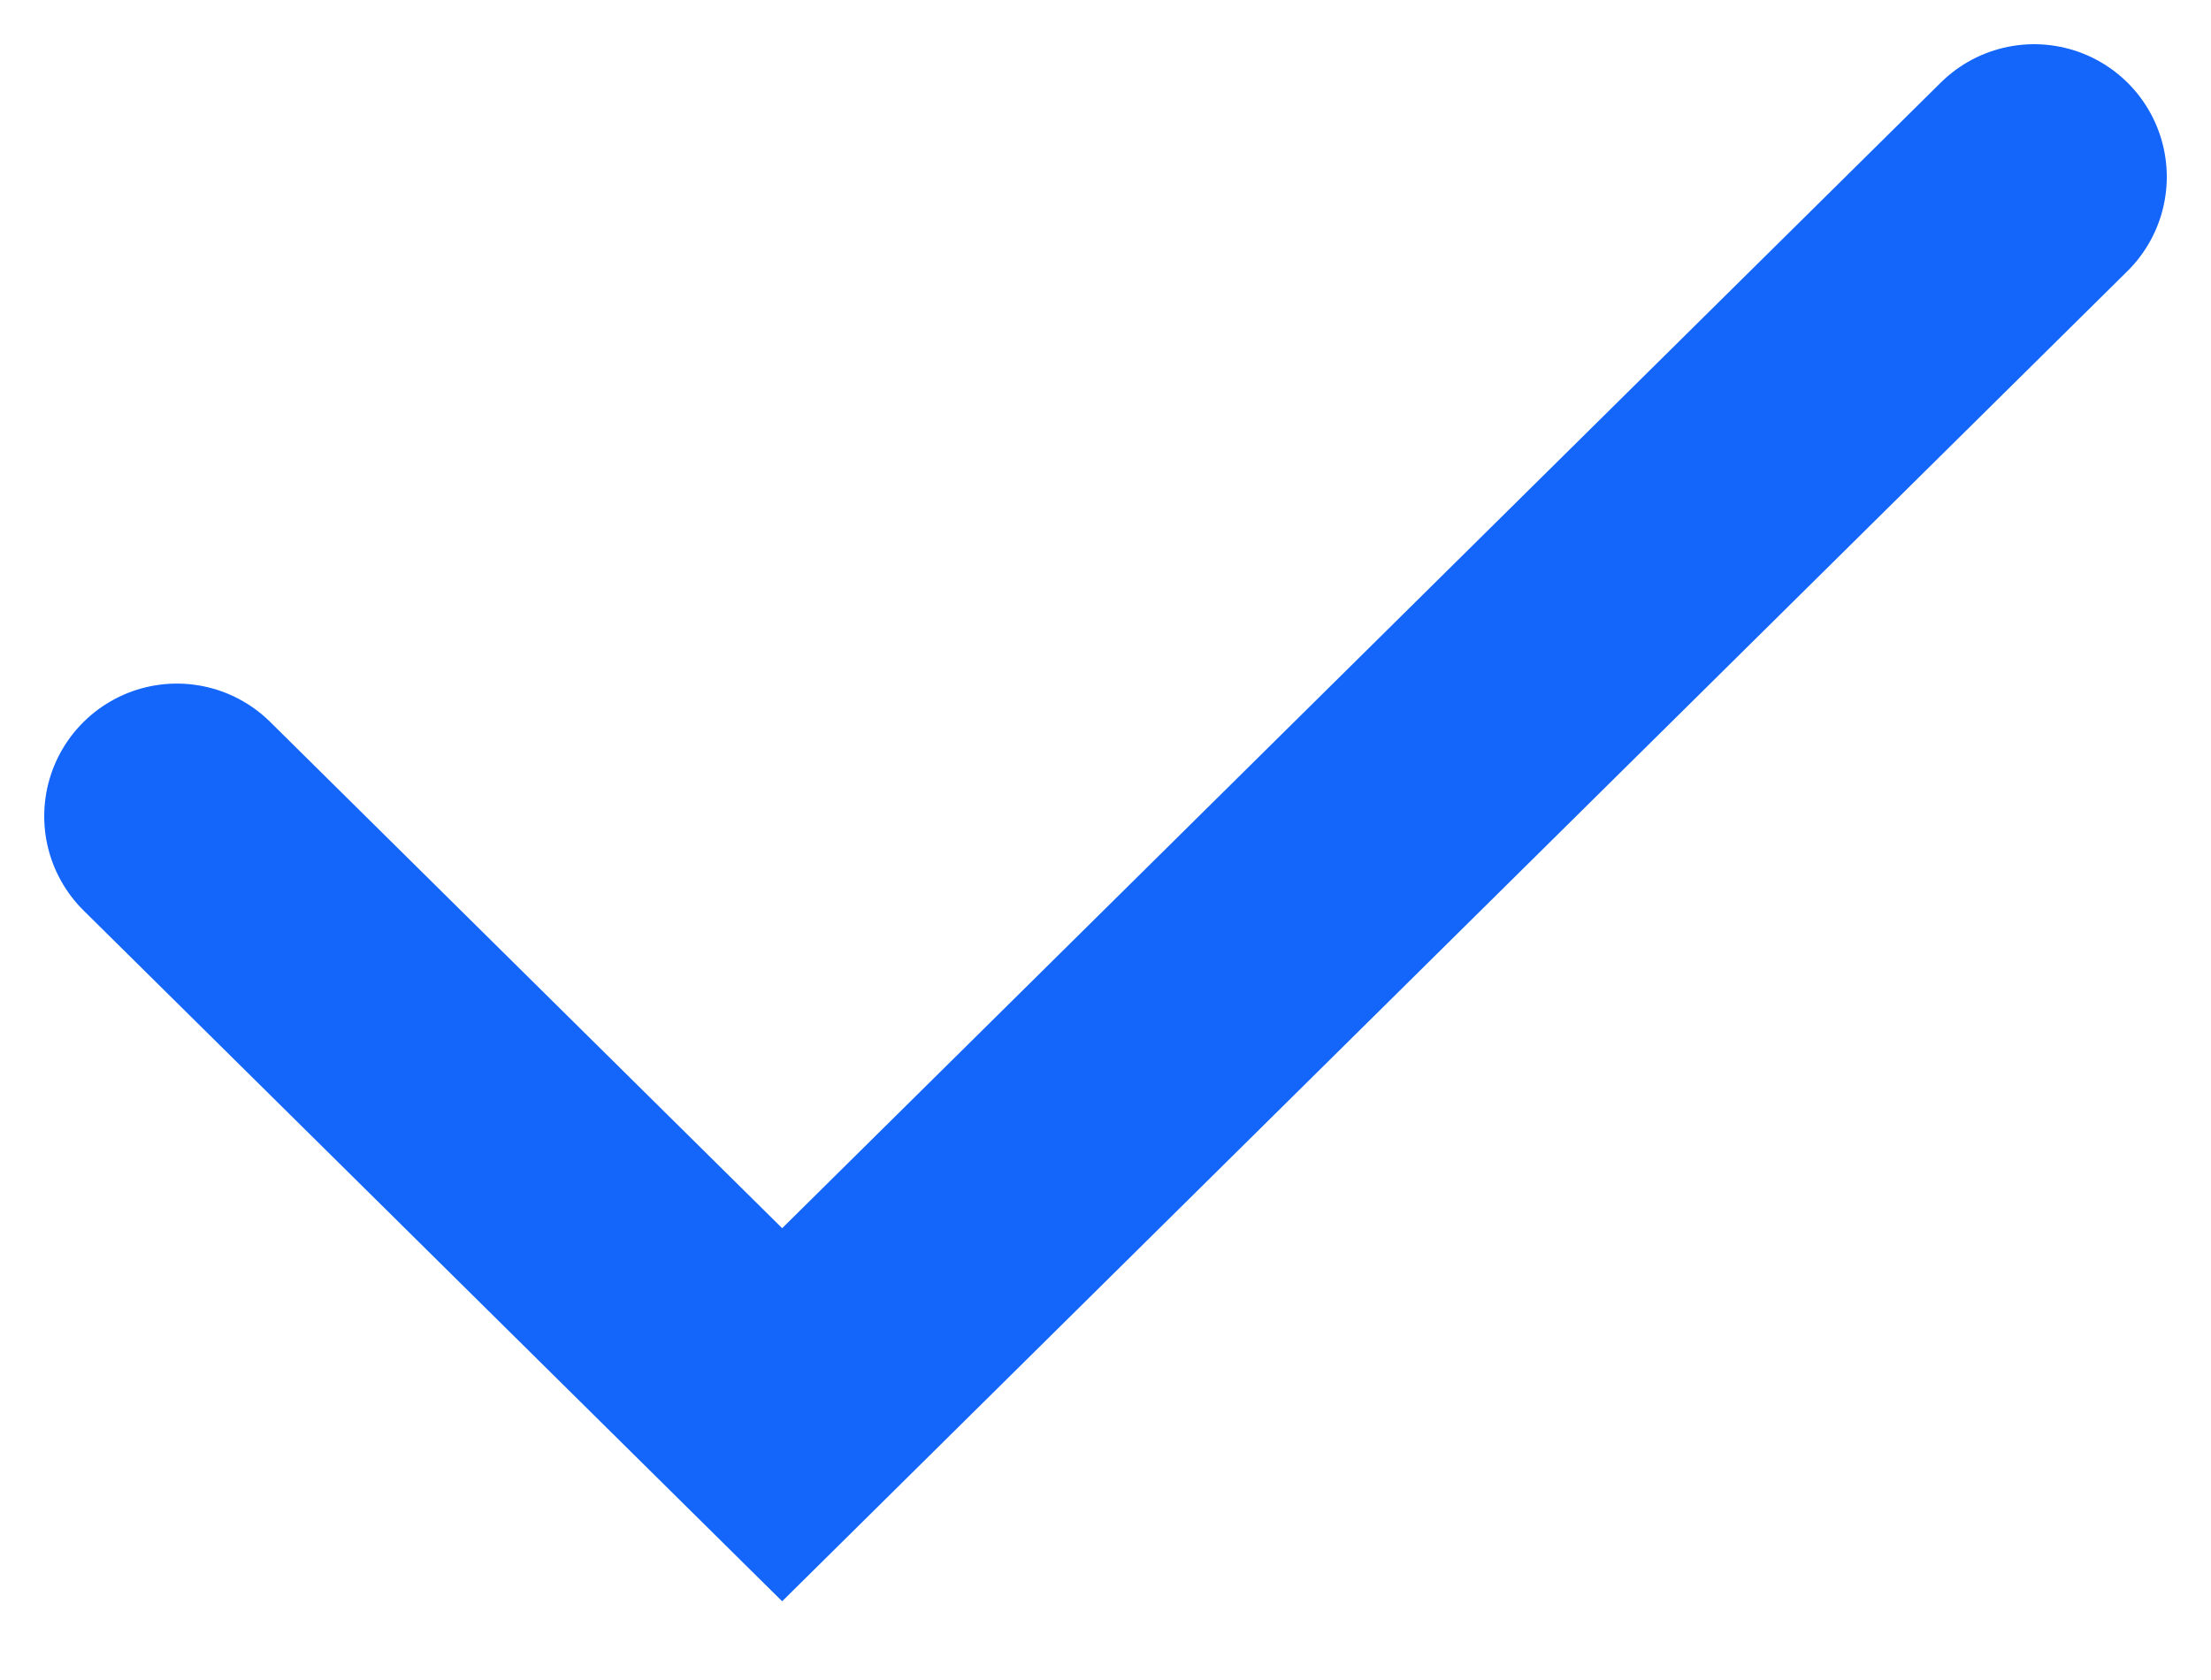
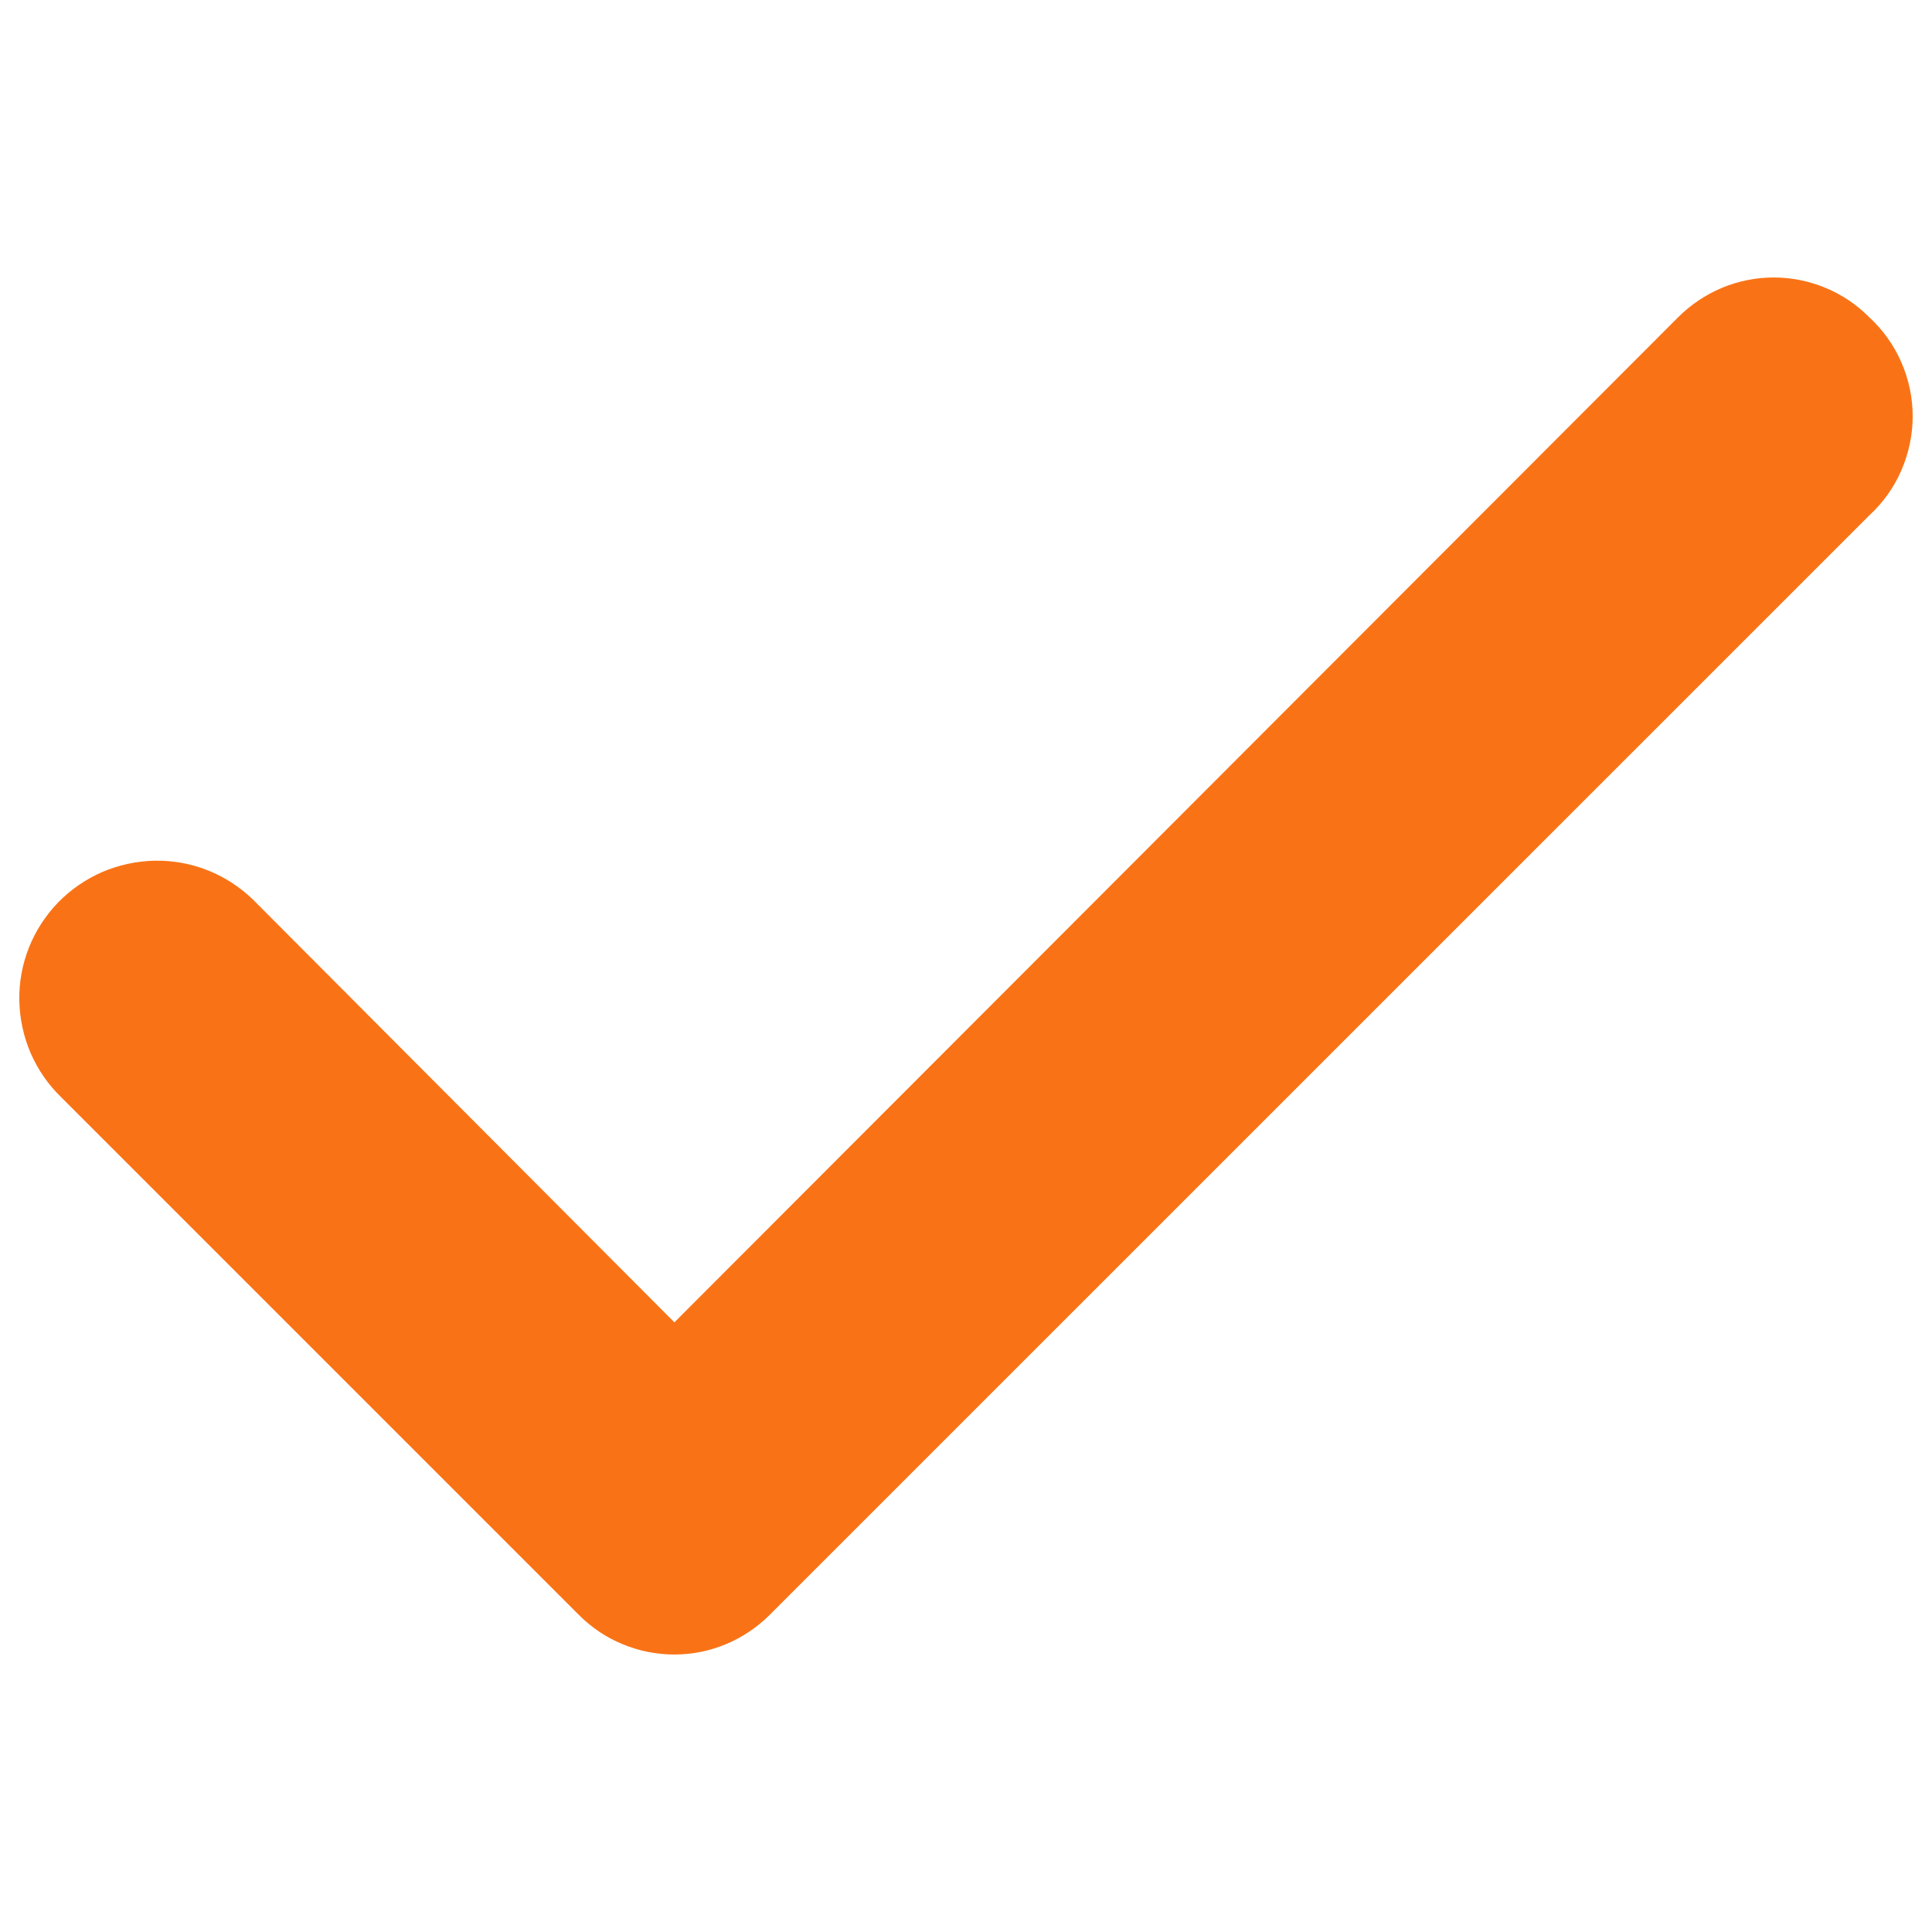
- <svg xmlns="http://www.w3.org/2000/svg" width="25" height="19" viewBox="0 0 25 19" fill="none">
-   <path d="M2 9.231L8.844 16L23 2" stroke="#1465FA" stroke-width="3" stroke-linecap="round" />
+ <svg xmlns="http://www.w3.org/2000/svg" viewBox="0 0 16 16" fill="none" id="Check--Streamline-Unicons" height="16" width="16">
+   <path d="M15.481 2.628c-0.104 -0.105 -0.227 -0.188 -0.363 -0.244 -0.136 -0.057 -0.282 -0.086 -0.429 -0.086s-0.293 0.029 -0.429 0.086c-0.136 0.057 -0.259 0.14 -0.363 0.244L5.585 10.951l-3.492 -3.503c-0.108 -0.104 -0.235 -0.186 -0.374 -0.241 -0.139 -0.055 -0.288 -0.082 -0.438 -0.079 -0.15 0.003 -0.297 0.035 -0.435 0.094 -0.137 0.06 -0.262 0.146 -0.366 0.253 -0.104 0.108 -0.186 0.235 -0.241 0.374 -0.055 0.139 -0.082 0.288 -0.079 0.438 0.003 0.15 0.035 0.297 0.094 0.435 0.06 0.137 0.146 0.262 0.254 0.366l4.284 4.284c0.104 0.105 0.227 0.188 0.363 0.244 0.136 0.057 0.282 0.086 0.429 0.086 0.147 0 0.293 -0.029 0.429 -0.086 0.136 -0.057 0.259 -0.14 0.363 -0.244L15.481 4.268c0.113 -0.104 0.204 -0.231 0.265 -0.372s0.094 -0.294 0.094 -0.448 -0.032 -0.306 -0.094 -0.448 -0.152 -0.268 -0.265 -0.372Z" fill="#f97316" stroke-width="0.667" />
</svg>
